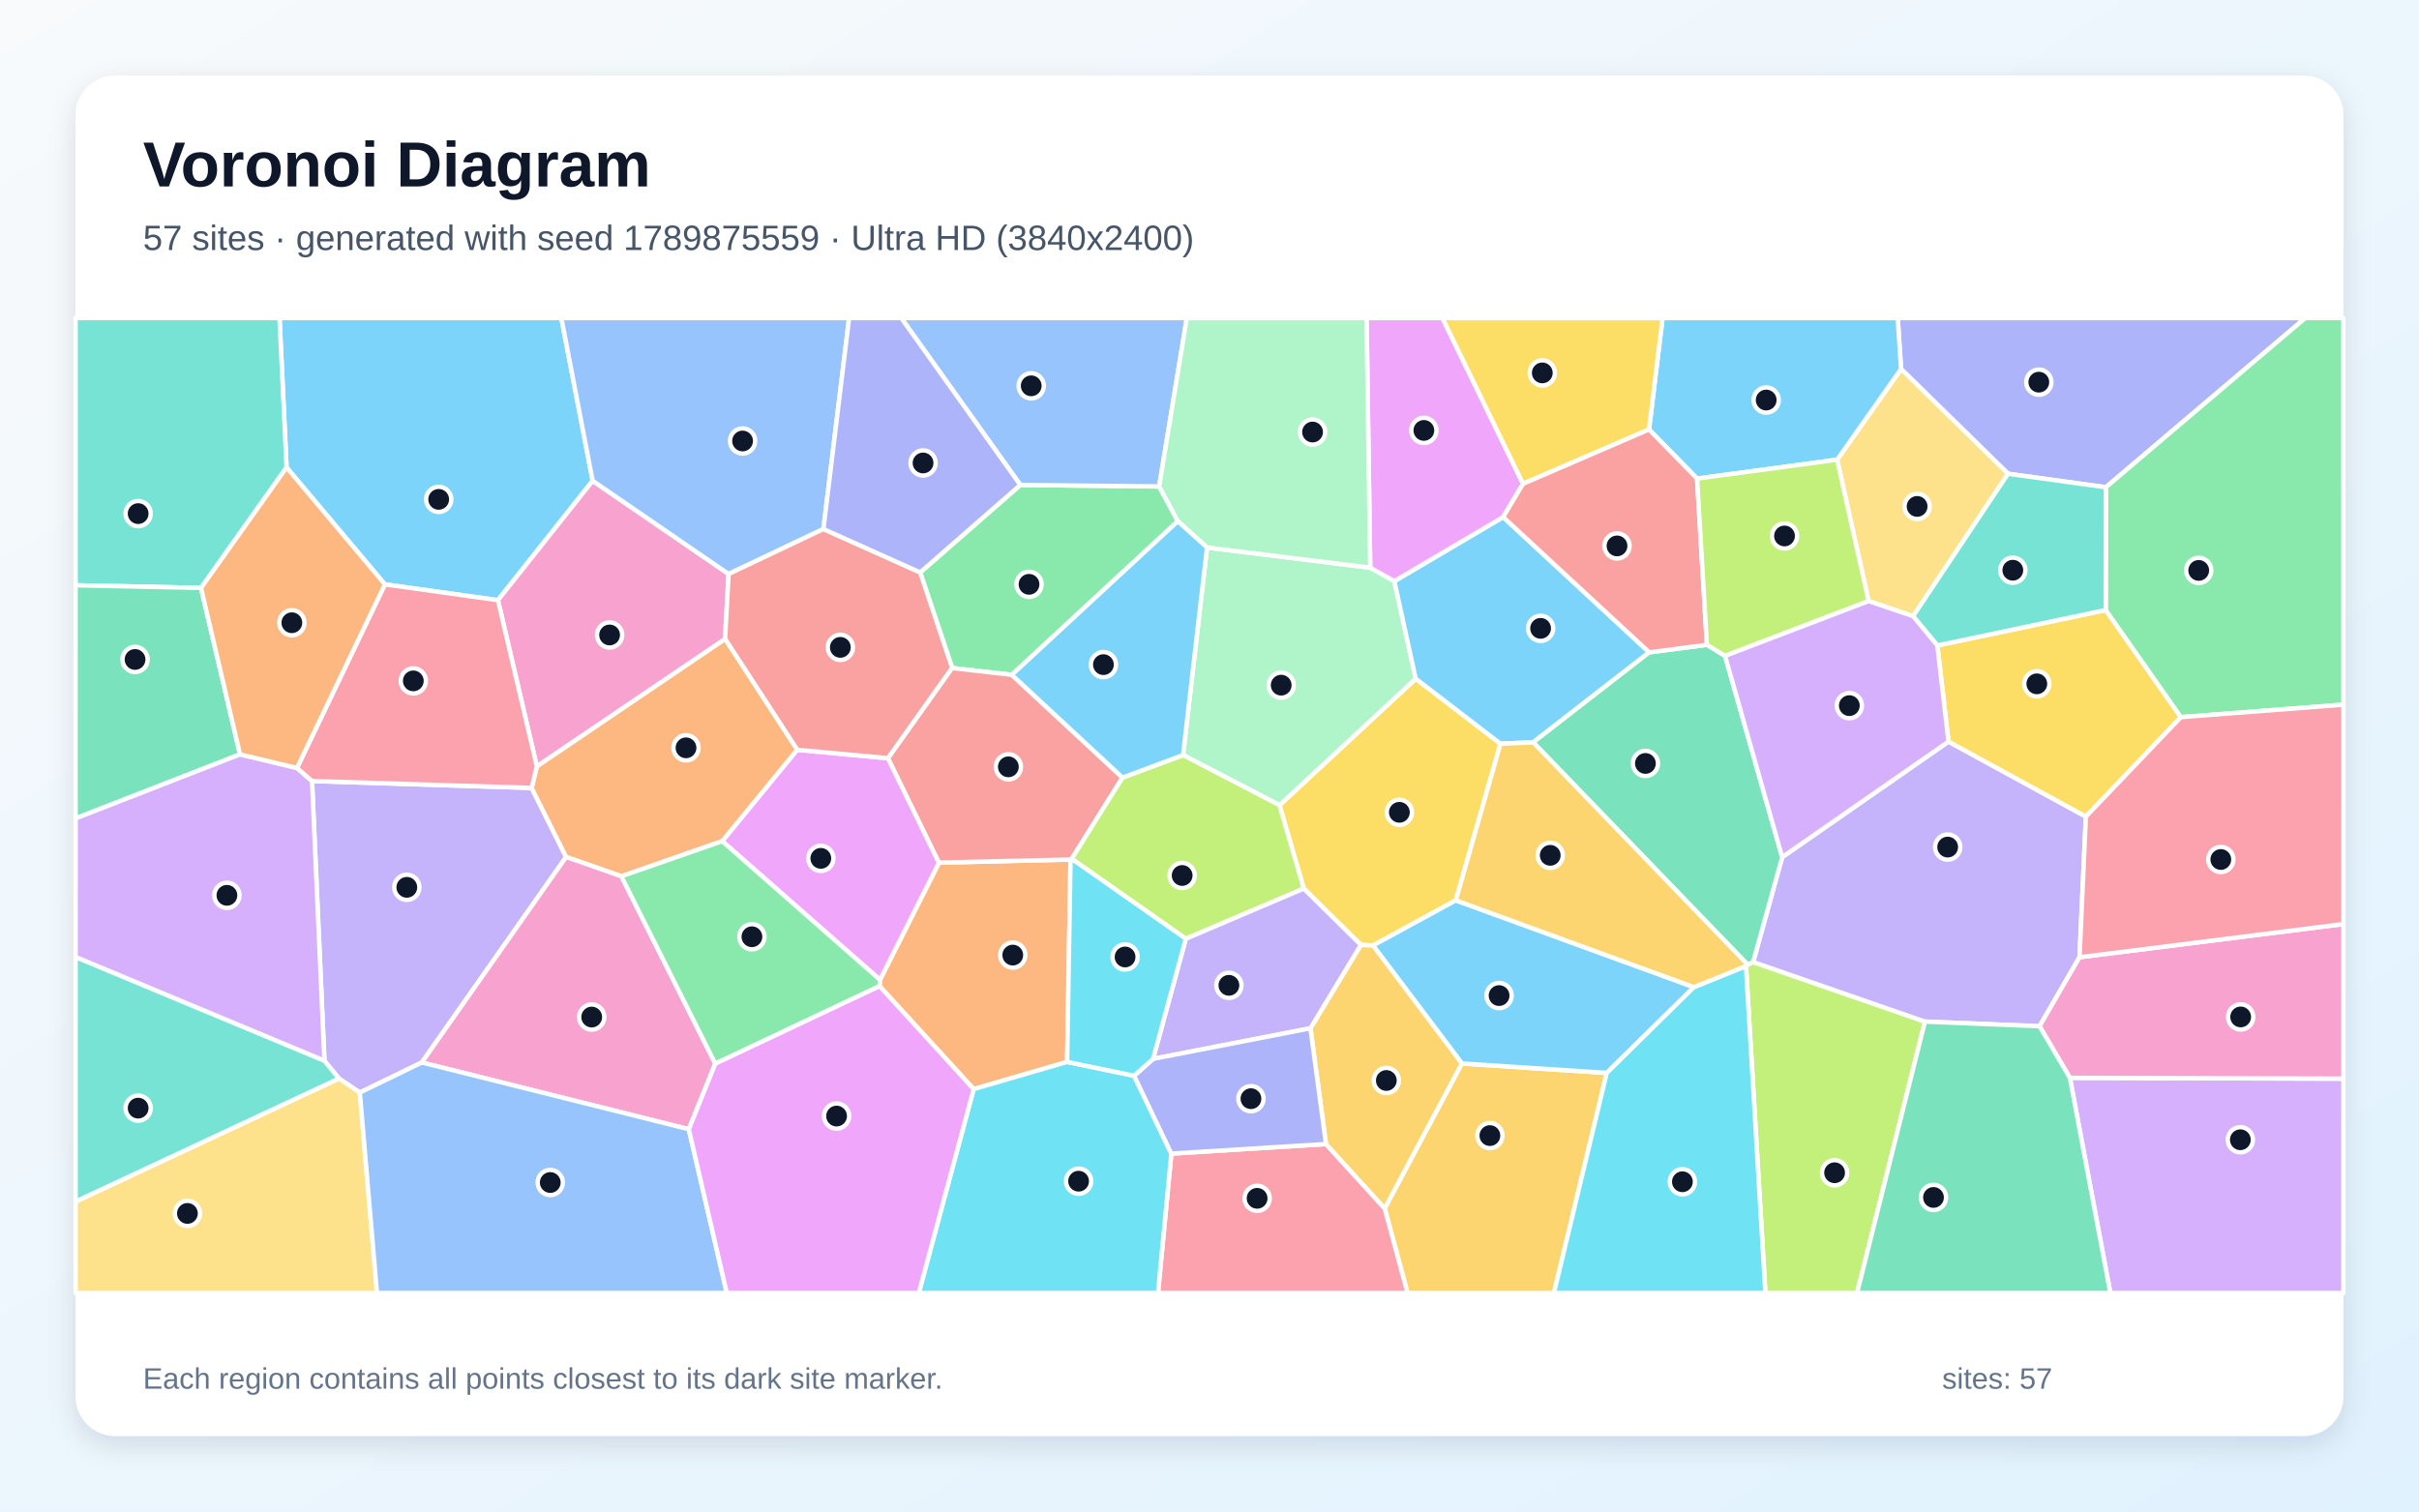
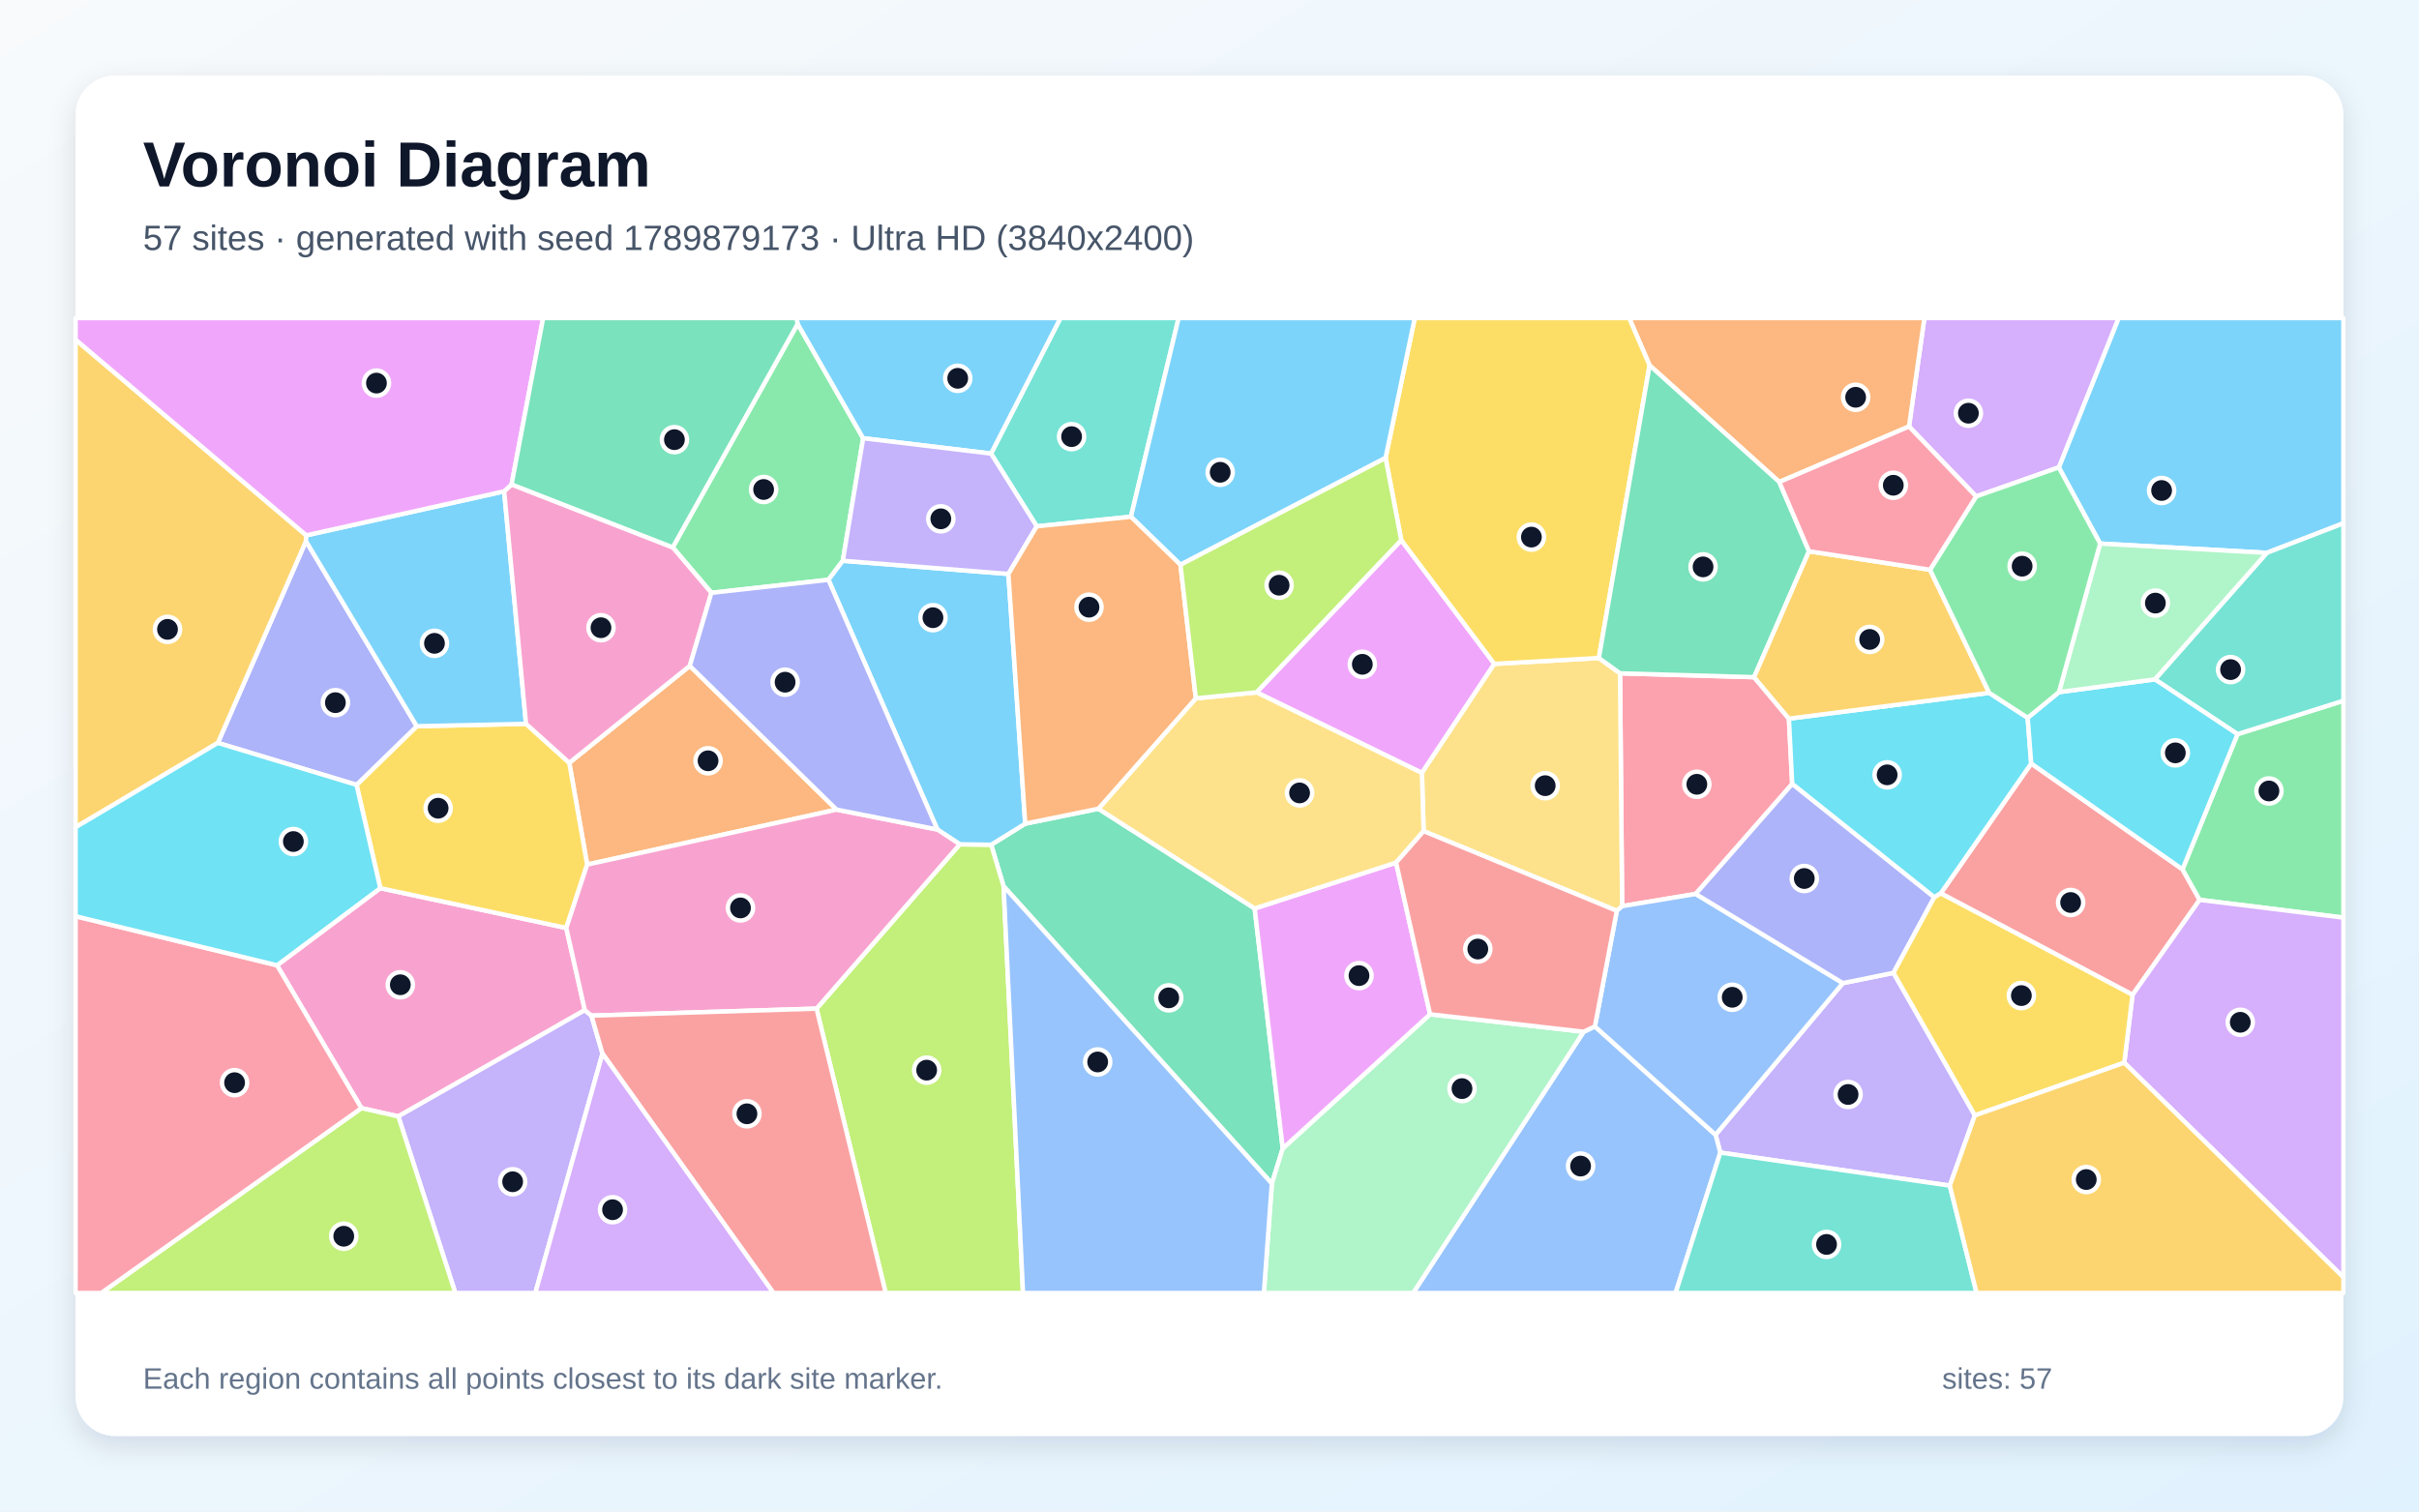
<svg xmlns="http://www.w3.org/2000/svg" width="3840" height="2400" viewBox="0 0 3840 2400" role="img" aria-labelledby="title description">
  <defs>
    <linearGradient id="background" x1="0" y1="0" x2="1" y2="1">
      <stop stop-color="#F8FAFC" />
      <stop offset="1" stop-color="#E0F2FE" />
    </linearGradient>
    <filter id="shadow" x="-5%" y="-5%" width="110%" height="110%">
      <feDropShadow dx="0" dy="15" stdDeviation="22" flood-color="#0F172A" flood-opacity=".12" />
    </filter>
  </defs>
  <rect width="3840" height="2400" fill="url(#background)" />
  <rect x="120" y="120" width="3600" height="2160" rx="63" fill="#FFFFFF" filter="url(#shadow)" />
  <g font-family="Arial, sans-serif">
    <text x="227" y="296" font-size="101" font-weight="700" fill="#0F172A">Voronoi Diagram</text>
-     <text x="227" y="397" font-size="56" fill="#475569">57 sites · generated with seed 1789875559 · Ultra HD (3840x2400)</text>
+     <text x="227" y="397" font-size="56" fill="#475569">57 sites · generated with seed 1789879173 · Ultra HD (3840x2400)</text>
  </g>
  <g stroke="#FFFFFF" stroke-width="7" stroke-linejoin="round">
-     <polygon points="940.8,763.4 790.4,953.0 611.0,927.9 454.9,742.2 443.7,505.0 891.1,505.0" fill="#38BDF8" fill-opacity="0.65" />
-     <polygon points="669.6,1687.0 571.2,1734.8 538.0,1712.5 515.0,1684.4 495.3,1240.1 843.9,1251.1 898.7,1360.7" fill="#A78BFA" fill-opacity="0.65" />
-     <polygon points="1156.6,911.4 1151.0,1014.7 852.2,1217.0 790.4,953.0 940.8,763.4" fill="#F472B6" fill-opacity="0.65" />
-     <polygon points="1694.0,1686.1 1545.6,1729.3 1396.2,1565.8 1396.9,1555.8 1490.6,1369.7 1699.4,1364.8" fill="#FB923C" fill-opacity="0.65" />
-     <polygon points="2381.9,1180.9 2311.0,1429.6 2179.5,1501.2 2160.3,1500.3 2069.6,1410.9 2031.1,1278.5 2247.3,1077.6" fill="#FACC15" fill-opacity="0.65" />
-     <polygon points="1619.7,770.0 1840.1,772.4 1869.7,827.6 1606.2,1071.5 1511.5,1060.7 1460.7,908.9" fill="#4ADE80" fill-opacity="0.65" />
-     <polygon points="319.1,933.5 120.0,929.3 120.0,505.0 443.7,505.0 454.9,742.2" fill="#2DD4BF" fill-opacity="0.65" />
-     <polygon points="1307.1,840.0 1156.6,911.4 940.8,763.4 891.1,505.0 1347.9,505.0" fill="#60A5FA" fill-opacity="0.65" />
-     <polygon points="1146.4,1335.6 1265.4,1190.5 1409.7,1203.9 1490.6,1369.7 1396.9,1555.8" fill="#E879F9" fill-opacity="0.65" />
-     <polygon points="381.0,1197.8 120.0,1299.5 120.0,929.3 319.1,933.5" fill="#34D399" fill-opacity="0.65" />
-     <polygon points="1307.1,840.0 1460.7,908.9 1511.5,1060.7 1409.7,1203.9 1265.4,1190.5 1151.0,1014.7 1156.6,911.4" fill="#F87171" fill-opacity="0.65" />
-     <polygon points="3342.9,773.7 3187.6,752.2 3017.8,585.9 3012.5,505.0 3659.4,505.0" fill="#818CF8" fill-opacity="0.65" />
-     <polygon points="2198.1,1918.7 2320.6,1688.6 2550.6,1703.6 2466.8,2053.0 2234.3,2053.0" fill="#FBBF24" fill-opacity="0.65" />
-     <polygon points="2771.6,1533.9 2774.2,1531.6 2783.0,1527.5 3055.7,1622.1 2948.0,2053.0 2802.4,2053.0" fill="#A3E635" fill-opacity="0.65" />
-     <polygon points="3285.8,1711.4 3720.0,1712.7 3720.0,2053.0 3350.0,2053.0" fill="#C084FC" fill-opacity="0.65" />
-     <polygon points="1859.4,1831.7 2104.9,1816.5 2198.1,1918.7 2234.3,2053.0 1838.2,2053.0" fill="#FB7185" fill-opacity="0.65" />
-     <polygon points="1545.6,1729.3 1694.0,1686.1 1800.3,1708.1 1859.4,1831.7 1838.2,2053.0 1458.5,2053.0" fill="#22D3EE" fill-opacity="0.65" />
-     <polygon points="1916.1,869.3 2175.1,901.4 2213.4,922.8 2247.3,1077.6 2031.1,1278.5 1878.0,1198.9" fill="#86EFAC" fill-opacity="0.65" />
-     <polygon points="3036.9,978.4 2966.3,954.4 2916.3,729.9 3017.8,585.9 3187.6,752.2" fill="#FCD34D" fill-opacity="0.65" />
-     <polygon points="2688.9,1567.4 2550.6,1703.6 2320.6,1688.6 2179.5,1501.2 2311.0,1429.6" fill="#38BDF8" fill-opacity="0.65" />
-     <polygon points="2386.1,821.0 2618.0,1035.8 2433.8,1178.7 2381.9,1180.9 2247.3,1077.6 2213.4,922.8" fill="#38BDF8" fill-opacity="0.65" />
-     <polygon points="3093.1,1177.5 3311.2,1296.6 3301.1,1519.9 3237.6,1629.5 3055.7,1622.1 2783.0,1527.5 2829.1,1361.0" fill="#A78BFA" fill-opacity="0.65" />
-     <polygon points="3285.8,1711.4 3237.6,1629.5 3301.1,1519.9 3720.0,1467.2 3720.0,1712.7" fill="#F472B6" fill-opacity="0.65" />
-     <polygon points="1265.4,1190.5 1146.4,1335.6 986.4,1391.4 898.7,1360.7 843.9,1251.1 852.2,1217.0 1151.0,1014.7" fill="#FB923C" fill-opacity="0.65" />
-     <polygon points="3075.4,1024.9 3342.7,968.6 3462.0,1138.7 3311.2,1296.6 3093.1,1177.5" fill="#FACC15" fill-opacity="0.65" />
-     <polygon points="3462.0,1138.7 3342.7,968.6 3342.9,773.7 3659.4,505.0 3720.0,505.0 3720.0,1118.9" fill="#4ADE80" fill-opacity="0.65" />
-     <polygon points="3342.7,968.6 3075.4,1024.9 3036.9,978.4 3187.6,752.2 3342.9,773.7" fill="#2DD4BF" fill-opacity="0.65" />
-     <polygon points="1840.1,772.4 1619.7,770.0 1430.7,505.0 1884.0,505.0" fill="#60A5FA" fill-opacity="0.65" />
-     <polygon points="2417.7,768.2 2386.1,821.0 2213.4,922.8 2175.1,901.4 2169.3,505.0 2289.8,505.0" fill="#E879F9" fill-opacity="0.65" />
-     <polygon points="2433.8,1178.7 2618.0,1035.8 2709.6,1023.8 2738.4,1041.4 2829.1,1361.0 2783.0,1527.5 2774.2,1531.6" fill="#34D399" fill-opacity="0.65" />
-     <polygon points="1409.7,1203.9 1511.5,1060.7 1606.2,1071.5 1781.9,1234.7 1701.2,1363.7 1699.4,1364.8 1490.6,1369.7" fill="#F87171" fill-opacity="0.65" />
-     <polygon points="1619.7,770.0 1460.7,908.9 1307.1,840.0 1347.9,505.0 1430.7,505.0" fill="#818CF8" fill-opacity="0.65" />
-     <polygon points="2104.9,1816.5 2080.2,1632.7 2160.3,1500.3 2179.5,1501.2 2320.6,1688.6 2198.1,1918.7" fill="#FBBF24" fill-opacity="0.65" />
-     <polygon points="1882.4,1490.6 1701.2,1363.7 1781.9,1234.7 1878.0,1198.9 2031.1,1278.5 2069.6,1410.9" fill="#A3E635" fill-opacity="0.65" />
-     <polygon points="120.0,1519.7 120.0,1299.5 381.0,1197.8 471.4,1219.4 495.3,1240.1 515.0,1684.4" fill="#C084FC" fill-opacity="0.65" />
-     <polygon points="852.2,1217.0 843.9,1251.1 495.3,1240.1 471.4,1219.4 611.0,927.9 790.4,953.0" fill="#FB7185" fill-opacity="0.65" />
-     <polygon points="2550.6,1703.6 2688.9,1567.4 2771.6,1533.9 2802.4,2053.0 2466.8,2053.0" fill="#22D3EE" fill-opacity="0.65" />
-     <polygon points="2175.1,901.4 1916.1,869.3 1869.7,827.6 1840.1,772.4 1884.0,505.0 2169.3,505.0" fill="#86EFAC" fill-opacity="0.65" />
-     <polygon points="120.0,1907.8 538.0,1712.5 571.2,1734.8 598.4,2053.0 120.0,2053.0" fill="#FCD34D" fill-opacity="0.65" />
-     <polygon points="3017.8,585.9 2916.3,729.9 2694.0,759.9 2617.7,681.9 2639.2,505.0 3012.5,505.0" fill="#38BDF8" fill-opacity="0.65" />
-     <polygon points="1916.1,869.3 1878.0,1198.9 1781.9,1234.7 1606.2,1071.5 1869.7,827.6" fill="#38BDF8" fill-opacity="0.65" />
-     <polygon points="2080.2,1632.7 1830.4,1681.3 1882.4,1490.6 2069.6,1410.9 2160.3,1500.3" fill="#A78BFA" fill-opacity="0.65" />
-     <polygon points="1093.4,1793.0 669.6,1687.0 898.7,1360.7 986.4,1391.4 1135.5,1688.9" fill="#F472B6" fill-opacity="0.65" />
-     <polygon points="471.4,1219.4 381.0,1197.8 319.1,933.5 454.9,742.2 611.0,927.9" fill="#FB923C" fill-opacity="0.65" />
-     <polygon points="2617.7,681.9 2417.7,768.2 2289.8,505.0 2639.2,505.0" fill="#FACC15" fill-opacity="0.65" />
-     <polygon points="1135.5,1688.9 986.4,1391.4 1146.4,1335.6 1396.9,1555.8 1396.2,1565.8" fill="#4ADE80" fill-opacity="0.65" />
-     <polygon points="120.0,1907.8 120.0,1519.7 515.0,1684.4 538.0,1712.5" fill="#2DD4BF" fill-opacity="0.65" />
-     <polygon points="571.2,1734.8 669.6,1687.0 1093.4,1793.0 1153.7,2053.0 598.4,2053.0" fill="#60A5FA" fill-opacity="0.65" />
-     <polygon points="1093.4,1793.0 1135.5,1688.9 1396.2,1565.8 1545.6,1729.3 1458.5,2053.0 1153.7,2053.0" fill="#E879F9" fill-opacity="0.65" />
-     <polygon points="3055.7,1622.1 3237.6,1629.5 3285.8,1711.4 3350.0,2053.0 2948.0,2053.0" fill="#34D399" fill-opacity="0.65" />
-     <polygon points="2617.7,681.9 2694.0,759.9 2709.6,1023.8 2618.0,1035.8 2386.1,821.0 2417.7,768.2" fill="#F87171" fill-opacity="0.65" />
-     <polygon points="1830.4,1681.3 2080.2,1632.7 2104.9,1816.5 1859.4,1831.7 1800.3,1708.1" fill="#818CF8" fill-opacity="0.65" />
-     <polygon points="2433.8,1178.7 2774.2,1531.6 2771.6,1533.9 2688.9,1567.4 2311.0,1429.6 2381.9,1180.9" fill="#FBBF24" fill-opacity="0.65" />
-     <polygon points="2694.0,759.9 2916.3,729.9 2966.3,954.4 2738.4,1041.4 2709.6,1023.8" fill="#A3E635" fill-opacity="0.65" />
-     <polygon points="2738.4,1041.4 2966.3,954.4 3036.9,978.4 3075.4,1024.9 3093.1,1177.5 2829.1,1361.0" fill="#C084FC" fill-opacity="0.65" />
-     <polygon points="3301.1,1519.9 3311.2,1296.6 3462.0,1138.7 3720.0,1118.9 3720.0,1467.2" fill="#FB7185" fill-opacity="0.65" />
-     <polygon points="1882.4,1490.6 1830.4,1681.3 1800.3,1708.1 1694.0,1686.1 1699.4,1364.8 1701.2,1363.7" fill="#22D3EE" fill-opacity="0.65" />
+     <polygon points="3598.4,877.8 3333.8,863.1 3268.2,742.1 3363.1,505.0 3720.0,505.0 3720.0,830.9" fill="#38BDF8" fill-opacity="0.65" />
+     <polygon points="3095.2,1882.5 2730.9,1830.1 2723.3,1801.8 2925.4,1561.0 3005.8,1544.7 3135.0,1771.0" fill="#A78BFA" fill-opacity="0.65" />
+     <polygon points="573.7,1759.5 439.8,1532.7 603.7,1410.2 898.9,1473.4 928.4,1603.9 632.3,1772.6" fill="#F472B6" fill-opacity="0.65" />
+     <polygon points="1328.0,1285.5 932.1,1372.8 903.7,1211.2 1095.0,1057.3" fill="#FB923C" fill-opacity="0.65" />
+     <polygon points="566.0,1246.2 661.6,1153.1 835.0,1149.3 903.7,1211.2 932.1,1372.8 898.9,1473.4 603.7,1410.2" fill="#FACC15" fill-opacity="0.65" />
+     <polygon points="1266.2,514.2 1370.2,695.8 1337.9,890.4 1315.1,920.6 1129.3,941.3 1067.9,869.1" fill="#4ADE80" fill-opacity="0.65" />
+     <polygon points="1795.3,820.5 1645.8,835.7 1573.2,720.2 1683.4,505.0 1871.0,505.0" fill="#2DD4BF" fill-opacity="0.65" />
+     <polygon points="2514.0,1638.2 2531.8,1629.8 2723.3,1801.8 2730.9,1830.1 2659.9,2053.0 2243.2,2053.0" fill="#60A5FA" fill-opacity="0.65" />
+     <polygon points="2224.4,857.6 2372.2,1054.1 2257.2,1227.3 1994.6,1099.3" fill="#E879F9" fill-opacity="0.65" />
+     <polygon points="1593.1,1407.2 1573.4,1341.3 1627.5,1307.8 1743.6,1284.1 1991.7,1442.5 2036.3,1823.5 2019.0,1879.3" fill="#34D399" fill-opacity="0.65" />
+     <polygon points="3385.3,1579.6 3080.8,1418.5 3224.4,1212.3 3464.6,1380.3 3491.8,1428.8" fill="#F87171" fill-opacity="0.65" />
+     <polygon points="661.6,1153.1 566.0,1246.2 345.8,1179.6 485.7,859.2" fill="#818CF8" fill-opacity="0.65" />
+     <polygon points="486.2,850.0 485.7,859.2 345.8,1179.6 120.0,1313.5 120.0,539.3" fill="#FBBF24" fill-opacity="0.65" />
+     <polygon points="1296.2,1601.5 1523.6,1340.6 1573.4,1341.3 1593.1,1407.2 1624.0,2053.0 1406.0,2053.0" fill="#A3E635" fill-opacity="0.65" />
+     <polygon points="3137.0,788.2 3030.4,677.2 3054.8,505.0 3363.1,505.0 3268.2,742.1" fill="#C084FC" fill-opacity="0.65" />
+     <polygon points="2691.8,1419.4 2575.0,1438.8 2571.7,1069.1 2784.5,1075.2 2839.8,1141.1 2845.0,1244.8" fill="#FB7185" fill-opacity="0.65" />
+     <polygon points="3157.7,1100.1 3218.8,1139.7 3224.4,1212.3 3080.8,1418.5 3070.5,1424.8 2845.0,1244.8 2839.8,1141.1" fill="#22D3EE" fill-opacity="0.65" />
+     <polygon points="2019.0,1879.3 2036.3,1823.5 2270.1,1610.5 2514.0,1638.2 2243.2,2053.0 2006.3,2053.0" fill="#86EFAC" fill-opacity="0.65" />
+     <polygon points="2538.1,1044.8 2571.7,1069.1 2575.0,1438.8 2566.6,1446.2 2259.9,1319.7 2257.2,1227.3 2372.2,1054.1" fill="#FCD34D" fill-opacity="0.65" />
+     <polygon points="1627.5,1307.8 1573.4,1341.3 1523.6,1340.6 1488.0,1317.1 1315.1,920.6 1337.9,890.4 1600.8,911.3" fill="#38BDF8" fill-opacity="0.65" />
+     <polygon points="800.3,780.1 835.0,1149.3 661.6,1153.1 485.7,859.2 486.2,850.0" fill="#38BDF8" fill-opacity="0.65" />
+     <polygon points="632.3,1772.6 928.4,1603.9 938.9,1612.6 956.4,1672.9 849.8,2053.0 722.8,2053.0" fill="#A78BFA" fill-opacity="0.65" />
+     <polygon points="1488.0,1317.1 1523.6,1340.6 1296.2,1601.5 938.9,1612.6 928.4,1603.9 898.9,1473.4 932.1,1372.8 1328.0,1285.5" fill="#F472B6" fill-opacity="0.65" />
+     <polygon points="3030.4,677.2 2824.5,765.3 2618.6,580.1 2586.2,505.0 3054.8,505.0" fill="#FB923C" fill-opacity="0.65" />
+     <polygon points="2618.6,580.1 2538.1,1044.8 2372.2,1054.1 2224.4,857.6 2199.5,727.1 2245.8,505.0 2586.2,505.0" fill="#FACC15" fill-opacity="0.65" />
+     <polygon points="3491.8,1428.8 3464.6,1380.3 3551.9,1165.7 3720.0,1112.6 3720.0,1457.0" fill="#4ADE80" fill-opacity="0.65" />
+     <polygon points="3551.9,1165.7 3420.8,1078.7 3598.4,877.8 3720.0,830.9 3720.0,1112.6" fill="#2DD4BF" fill-opacity="0.65" />
+     <polygon points="2531.8,1629.8 2566.6,1446.2 2575.0,1438.8 2691.8,1419.4 2925.4,1561.0 2723.3,1801.8" fill="#60A5FA" fill-opacity="0.65" />
+     <polygon points="2216.2,1369.6 2270.1,1610.5 2036.3,1823.5 1991.7,1442.5" fill="#E879F9" fill-opacity="0.65" />
+     <polygon points="2871.7,875.3 2784.5,1075.2 2571.7,1069.1 2538.1,1044.8 2618.6,580.1 2824.5,765.3" fill="#34D399" fill-opacity="0.65" />
+     <polygon points="956.4,1672.9 938.9,1612.6 1296.2,1601.5 1406.0,2053.0 1227.8,2053.0" fill="#F87171" fill-opacity="0.65" />
+     <polygon points="2691.8,1419.4 2845.0,1244.8 3070.5,1424.8 3005.8,1544.7 2925.4,1561.0" fill="#818CF8" fill-opacity="0.65" />
+     <polygon points="3063.8,904.7 3157.7,1100.1 2839.8,1141.1 2784.5,1075.2 2871.7,875.3" fill="#FBBF24" fill-opacity="0.65" />
+     <polygon points="573.7,1759.5 632.3,1772.6 722.8,2053.0 160.7,2053.0" fill="#A3E635" fill-opacity="0.65" />
+     <polygon points="3372.1,1687.4 3385.3,1579.6 3491.8,1428.8 3720.0,1457.0 3720.0,2028.1" fill="#C084FC" fill-opacity="0.65" />
+     <polygon points="120.0,1454.8 439.8,1532.7 573.7,1759.5 160.7,2053.0 120.0,2053.0" fill="#FB7185" fill-opacity="0.65" />
+     <polygon points="3268.4,1099.0 3420.8,1078.7 3551.9,1165.7 3464.6,1380.3 3224.4,1212.3 3218.8,1139.7" fill="#22D3EE" fill-opacity="0.65" />
+     <polygon points="3420.8,1078.7 3268.4,1099.0 3333.8,863.1 3598.4,877.8" fill="#86EFAC" fill-opacity="0.65" />
+     <polygon points="2259.9,1319.7 2216.2,1369.6 1991.7,1442.5 1743.6,1284.1 1898.3,1108.8 1994.6,1099.3 2257.2,1227.3" fill="#FCD34D" fill-opacity="0.65" />
+     <polygon points="2199.5,727.1 1873.9,896.8 1795.3,820.5 1871.0,505.0 2245.8,505.0" fill="#38BDF8" fill-opacity="0.65" />
+     <polygon points="1573.2,720.2 1370.2,695.8 1266.2,514.2 1264.2,505.0 1683.4,505.0" fill="#38BDF8" fill-opacity="0.65" />
+     <polygon points="1600.8,911.3 1337.9,890.4 1370.2,695.8 1573.2,720.2 1645.8,835.7" fill="#A78BFA" fill-opacity="0.65" />
+     <polygon points="800.3,780.1 812.1,769.2 1067.9,869.1 1129.3,941.3 1095.0,1057.3 903.7,1211.2 835.0,1149.3" fill="#F472B6" fill-opacity="0.65" />
+     <polygon points="1873.9,896.8 1898.3,1108.8 1743.6,1284.1 1627.5,1307.8 1600.8,911.3 1645.8,835.7 1795.3,820.5" fill="#FB923C" fill-opacity="0.65" />
+     <polygon points="3135.0,1771.0 3005.8,1544.7 3070.5,1424.8 3080.8,1418.5 3385.3,1579.6 3372.1,1687.4" fill="#FACC15" fill-opacity="0.65" />
+     <polygon points="3268.4,1099.0 3218.8,1139.7 3157.7,1100.1 3063.8,904.7 3137.0,788.2 3268.2,742.1 3333.8,863.1" fill="#4ADE80" fill-opacity="0.65" />
+     <polygon points="2730.9,1830.1 3095.2,1882.5 3137.7,2053.0 2659.9,2053.0" fill="#2DD4BF" fill-opacity="0.65" />
+     <polygon points="1593.1,1407.2 2019.0,1879.3 2006.3,2053.0 1624.0,2053.0" fill="#60A5FA" fill-opacity="0.65" />
+     <polygon points="812.1,769.2 800.3,780.1 486.2,850.0 120.0,539.3 120.0,505.0 862.2,505.0" fill="#E879F9" fill-opacity="0.65" />
+     <polygon points="1266.2,514.2 1067.9,869.1 812.1,769.2 862.2,505.0 1264.2,505.0" fill="#34D399" fill-opacity="0.65" />
+     <polygon points="2270.1,1610.5 2216.2,1369.6 2259.9,1319.7 2566.6,1446.2 2531.8,1629.8 2514.0,1638.2" fill="#F87171" fill-opacity="0.65" />
+     <polygon points="1488.0,1317.1 1328.0,1285.5 1095.0,1057.3 1129.3,941.3 1315.1,920.6" fill="#818CF8" fill-opacity="0.65" />
+     <polygon points="3095.2,1882.5 3135.0,1771.0 3372.1,1687.4 3720.0,2028.1 3720.0,2053.0 3137.7,2053.0" fill="#FBBF24" fill-opacity="0.65" />
+     <polygon points="1873.9,896.8 2199.5,727.1 2224.4,857.6 1994.6,1099.3 1898.3,1108.8" fill="#A3E635" fill-opacity="0.65" />
+     <polygon points="956.4,1672.9 1227.8,2053.0 849.8,2053.0" fill="#C084FC" fill-opacity="0.65" />
+     <polygon points="3063.8,904.7 2871.7,875.3 2824.5,765.3 3030.4,677.2 3137.0,788.2" fill="#FB7185" fill-opacity="0.65" />
+     <polygon points="345.8,1179.6 566.0,1246.2 603.7,1410.2 439.8,1532.7 120.0,1454.8 120.0,1313.5" fill="#22D3EE" fill-opacity="0.65" />
  </g>
  <g>
-     <circle cx="696.4" cy="792.9" r="20" fill="#0F172A" stroke="#FFFFFF" stroke-width="7" />
-     <circle cx="645.8" cy="1408.9" r="20" fill="#0F172A" stroke="#FFFFFF" stroke-width="7" />
-     <circle cx="967.7" cy="1008.2" r="20" fill="#0F172A" stroke="#FFFFFF" stroke-width="7" />
-     <circle cx="1607.7" cy="1516.5" r="20" fill="#0F172A" stroke="#FFFFFF" stroke-width="7" />
-     <circle cx="2221.4" cy="1289.8" r="20" fill="#0F172A" stroke="#FFFFFF" stroke-width="7" />
-     <circle cx="1633.5" cy="927.8" r="20" fill="#0F172A" stroke="#FFFFFF" stroke-width="7" />
-     <circle cx="219.3" cy="815.5" r="20" fill="#0F172A" stroke="#FFFFFF" stroke-width="7" />
-     <circle cx="1178.8" cy="700.2" r="20" fill="#0F172A" stroke="#FFFFFF" stroke-width="7" />
-     <circle cx="1303.0" cy="1362.9" r="20" fill="#0F172A" stroke="#FFFFFF" stroke-width="7" />
-     <circle cx="214.4" cy="1047.1" r="20" fill="#0F172A" stroke="#FFFFFF" stroke-width="7" />
-     <circle cx="1334.0" cy="1027.9" r="20" fill="#0F172A" stroke="#FFFFFF" stroke-width="7" />
-     <circle cx="3236.5" cy="606.8" r="20" fill="#0F172A" stroke="#FFFFFF" stroke-width="7" />
-     <circle cx="2365.1" cy="1803.1" r="20" fill="#0F172A" stroke="#FFFFFF" stroke-width="7" />
-     <circle cx="2912.3" cy="1862.1" r="20" fill="#0F172A" stroke="#FFFFFF" stroke-width="7" />
-     <circle cx="3556.4" cy="1809.7" r="20" fill="#0F172A" stroke="#FFFFFF" stroke-width="7" />
-     <circle cx="1995.6" cy="1902.7" r="20" fill="#0F172A" stroke="#FFFFFF" stroke-width="7" />
-     <circle cx="1712.2" cy="1875.5" r="20" fill="#0F172A" stroke="#FFFFFF" stroke-width="7" />
-     <circle cx="2033.8" cy="1087.9" r="20" fill="#0F172A" stroke="#FFFFFF" stroke-width="7" />
-     <circle cx="3043.3" cy="804.1" r="20" fill="#0F172A" stroke="#FFFFFF" stroke-width="7" />
-     <circle cx="2379.7" cy="1580.8" r="20" fill="#0F172A" stroke="#FFFFFF" stroke-width="7" />
-     <circle cx="2445.6" cy="997.7" r="20" fill="#0F172A" stroke="#FFFFFF" stroke-width="7" />
-     <circle cx="3091.8" cy="1345.0" r="20" fill="#0F172A" stroke="#FFFFFF" stroke-width="7" />
-     <circle cx="3556.9" cy="1614.7" r="20" fill="#0F172A" stroke="#FFFFFF" stroke-width="7" />
-     <circle cx="1089.0" cy="1187.4" r="20" fill="#0F172A" stroke="#FFFFFF" stroke-width="7" />
-     <circle cx="3233.3" cy="1085.8" r="20" fill="#0F172A" stroke="#FFFFFF" stroke-width="7" />
-     <circle cx="3490.3" cy="905.7" r="20" fill="#0F172A" stroke="#FFFFFF" stroke-width="7" />
-     <circle cx="3195.2" cy="905.4" r="20" fill="#0F172A" stroke="#FFFFFF" stroke-width="7" />
-     <circle cx="1637.0" cy="612.6" r="20" fill="#0F172A" stroke="#FFFFFF" stroke-width="7" />
-     <circle cx="2260.3" cy="683.4" r="20" fill="#0F172A" stroke="#FFFFFF" stroke-width="7" />
-     <circle cx="2612.0" cy="1212.2" r="20" fill="#0F172A" stroke="#FFFFFF" stroke-width="7" />
-     <circle cx="1600.7" cy="1217.6" r="20" fill="#0F172A" stroke="#FFFFFF" stroke-width="7" />
-     <circle cx="1465.3" cy="735.1" r="20" fill="#0F172A" stroke="#FFFFFF" stroke-width="7" />
-     <circle cx="2200.7" cy="1715.6" r="20" fill="#0F172A" stroke="#FFFFFF" stroke-width="7" />
-     <circle cx="1876.6" cy="1390.1" r="20" fill="#0F172A" stroke="#FFFFFF" stroke-width="7" />
-     <circle cx="360.2" cy="1421.6" r="20" fill="#0F172A" stroke="#FFFFFF" stroke-width="7" />
-     <circle cx="656.1" cy="1081.1" r="20" fill="#0F172A" stroke="#FFFFFF" stroke-width="7" />
-     <circle cx="2670.7" cy="1876.4" r="20" fill="#0F172A" stroke="#FFFFFF" stroke-width="7" />
-     <circle cx="2083.6" cy="686.0" r="20" fill="#0F172A" stroke="#FFFFFF" stroke-width="7" />
-     <circle cx="297.5" cy="1926.7" r="20" fill="#0F172A" stroke="#FFFFFF" stroke-width="7" />
-     <circle cx="2803.7" cy="635.2" r="20" fill="#0F172A" stroke="#FFFFFF" stroke-width="7" />
-     <circle cx="1751.6" cy="1055.3" r="20" fill="#0F172A" stroke="#FFFFFF" stroke-width="7" />
-     <circle cx="1950.8" cy="1564.5" r="20" fill="#0F172A" stroke="#FFFFFF" stroke-width="7" />
-     <circle cx="939.3" cy="1614.9" r="20" fill="#0F172A" stroke="#FFFFFF" stroke-width="7" />
-     <circle cx="463.3" cy="988.8" r="20" fill="#0F172A" stroke="#FFFFFF" stroke-width="7" />
-     <circle cx="2448.3" cy="592.1" r="20" fill="#0F172A" stroke="#FFFFFF" stroke-width="7" />
-     <circle cx="1193.6" cy="1487.4" r="20" fill="#0F172A" stroke="#FFFFFF" stroke-width="7" />
-     <circle cx="219.3" cy="1759.5" r="20" fill="#0F172A" stroke="#FFFFFF" stroke-width="7" />
-     <circle cx="873.5" cy="1877.6" r="20" fill="#0F172A" stroke="#FFFFFF" stroke-width="7" />
-     <circle cx="1328.0" cy="1772.1" r="20" fill="#0F172A" stroke="#FFFFFF" stroke-width="7" />
-     <circle cx="3069.3" cy="1901.3" r="20" fill="#0F172A" stroke="#FFFFFF" stroke-width="7" />
-     <circle cx="2566.9" cy="866.8" r="20" fill="#0F172A" stroke="#FFFFFF" stroke-width="7" />
-     <circle cx="1985.8" cy="1744.5" r="20" fill="#0F172A" stroke="#FFFFFF" stroke-width="7" />
-     <circle cx="2460.9" cy="1358.1" r="20" fill="#0F172A" stroke="#FFFFFF" stroke-width="7" />
-     <circle cx="2832.8" cy="851.0" r="20" fill="#0F172A" stroke="#FFFFFF" stroke-width="7" />
-     <circle cx="2935.7" cy="1120.4" r="20" fill="#0F172A" stroke="#FFFFFF" stroke-width="7" />
-     <circle cx="3525.4" cy="1364.7" r="20" fill="#0F172A" stroke="#FFFFFF" stroke-width="7" />
-     <circle cx="1786.0" cy="1519.5" r="20" fill="#0F172A" stroke="#FFFFFF" stroke-width="7" />
+     <circle cx="3431.4" cy="778.8" r="20" fill="#0F172A" stroke="#FFFFFF" stroke-width="7" />
+     <circle cx="2933.7" cy="1737.8" r="20" fill="#0F172A" stroke="#FFFFFF" stroke-width="7" />
+     <circle cx="635.5" cy="1563.6" r="20" fill="#0F172A" stroke="#FFFFFF" stroke-width="7" />
+     <circle cx="1124.0" cy="1208.0" r="20" fill="#0F172A" stroke="#FFFFFF" stroke-width="7" />
+     <circle cx="695.5" cy="1283.3" r="20" fill="#0F172A" stroke="#FFFFFF" stroke-width="7" />
+     <circle cx="1212.2" cy="777.2" r="20" fill="#0F172A" stroke="#FFFFFF" stroke-width="7" />
+     <circle cx="1701.1" cy="693.3" r="20" fill="#0F172A" stroke="#FFFFFF" stroke-width="7" />
+     <circle cx="2509.1" cy="1851.5" r="20" fill="#0F172A" stroke="#FFFFFF" stroke-width="7" />
+     <circle cx="2162.6" cy="1054.8" r="20" fill="#0F172A" stroke="#FFFFFF" stroke-width="7" />
+     <circle cx="1855.3" cy="1584.4" r="20" fill="#0F172A" stroke="#FFFFFF" stroke-width="7" />
+     <circle cx="3287.0" cy="1433.0" r="20" fill="#0F172A" stroke="#FFFFFF" stroke-width="7" />
+     <circle cx="532.4" cy="1115.7" r="20" fill="#0F172A" stroke="#FFFFFF" stroke-width="7" />
+     <circle cx="265.9" cy="999.3" r="20" fill="#0F172A" stroke="#FFFFFF" stroke-width="7" />
+     <circle cx="1471.0" cy="1699.2" r="20" fill="#0F172A" stroke="#FFFFFF" stroke-width="7" />
+     <circle cx="3124.7" cy="656.1" r="20" fill="#0F172A" stroke="#FFFFFF" stroke-width="7" />
+     <circle cx="2693.6" cy="1245.3" r="20" fill="#0F172A" stroke="#FFFFFF" stroke-width="7" />
+     <circle cx="2995.7" cy="1230.3" r="20" fill="#0F172A" stroke="#FFFFFF" stroke-width="7" />
+     <circle cx="2320.8" cy="1728.5" r="20" fill="#0F172A" stroke="#FFFFFF" stroke-width="7" />
+     <circle cx="2452.9" cy="1247.5" r="20" fill="#0F172A" stroke="#FFFFFF" stroke-width="7" />
+     <circle cx="1481.0" cy="980.8" r="20" fill="#0F172A" stroke="#FFFFFF" stroke-width="7" />
+     <circle cx="689.7" cy="1021.5" r="20" fill="#0F172A" stroke="#FFFFFF" stroke-width="7" />
+     <circle cx="813.8" cy="1876.4" r="20" fill="#0F172A" stroke="#FFFFFF" stroke-width="7" />
+     <circle cx="1175.5" cy="1441.6" r="20" fill="#0F172A" stroke="#FFFFFF" stroke-width="7" />
+     <circle cx="2945.7" cy="630.8" r="20" fill="#0F172A" stroke="#FFFFFF" stroke-width="7" />
+     <circle cx="2431.0" cy="852.8" r="20" fill="#0F172A" stroke="#FFFFFF" stroke-width="7" />
+     <circle cx="3601.8" cy="1255.9" r="20" fill="#0F172A" stroke="#FFFFFF" stroke-width="7" />
+     <circle cx="3540.9" cy="1063.2" r="20" fill="#0F172A" stroke="#FFFFFF" stroke-width="7" />
+     <circle cx="2749.8" cy="1583.5" r="20" fill="#0F172A" stroke="#FFFFFF" stroke-width="7" />
+     <circle cx="2157.3" cy="1549.1" r="20" fill="#0F172A" stroke="#FFFFFF" stroke-width="7" />
+     <circle cx="2703.5" cy="900.1" r="20" fill="#0F172A" stroke="#FFFFFF" stroke-width="7" />
+     <circle cx="1185.7" cy="1768.5" r="20" fill="#0F172A" stroke="#FFFFFF" stroke-width="7" />
+     <circle cx="2864.2" cy="1394.9" r="20" fill="#0F172A" stroke="#FFFFFF" stroke-width="7" />
+     <circle cx="2968.0" cy="1015.3" r="20" fill="#0F172A" stroke="#FFFFFF" stroke-width="7" />
+     <circle cx="545.7" cy="1962.9" r="20" fill="#0F172A" stroke="#FFFFFF" stroke-width="7" />
+     <circle cx="3556.3" cy="1623.2" r="20" fill="#0F172A" stroke="#FFFFFF" stroke-width="7" />
+     <circle cx="372.4" cy="1719.1" r="20" fill="#0F172A" stroke="#FFFFFF" stroke-width="7" />
+     <circle cx="3453.2" cy="1195.4" r="20" fill="#0F172A" stroke="#FFFFFF" stroke-width="7" />
+     <circle cx="3421.5" cy="957.6" r="20" fill="#0F172A" stroke="#FFFFFF" stroke-width="7" />
+     <circle cx="2063.0" cy="1259.0" r="20" fill="#0F172A" stroke="#FFFFFF" stroke-width="7" />
+     <circle cx="1937.0" cy="749.9" r="20" fill="#0F172A" stroke="#FFFFFF" stroke-width="7" />
+     <circle cx="1520.3" cy="600.7" r="20" fill="#0F172A" stroke="#FFFFFF" stroke-width="7" />
+     <circle cx="1493.5" cy="823.8" r="20" fill="#0F172A" stroke="#FFFFFF" stroke-width="7" />
+     <circle cx="954.0" cy="996.7" r="20" fill="#0F172A" stroke="#FFFFFF" stroke-width="7" />
+     <circle cx="1728.7" cy="964.1" r="20" fill="#0F172A" stroke="#FFFFFF" stroke-width="7" />
+     <circle cx="3208.8" cy="1580.8" r="20" fill="#0F172A" stroke="#FFFFFF" stroke-width="7" />
+     <circle cx="3210.0" cy="899.0" r="20" fill="#0F172A" stroke="#FFFFFF" stroke-width="7" />
+     <circle cx="2899.5" cy="1975.9" r="20" fill="#0F172A" stroke="#FFFFFF" stroke-width="7" />
+     <circle cx="1742.5" cy="1686.2" r="20" fill="#0F172A" stroke="#FFFFFF" stroke-width="7" />
+     <circle cx="597.6" cy="608.3" r="20" fill="#0F172A" stroke="#FFFFFF" stroke-width="7" />
+     <circle cx="1070.6" cy="698.1" r="20" fill="#0F172A" stroke="#FFFFFF" stroke-width="7" />
+     <circle cx="2345.9" cy="1506.9" r="20" fill="#0F172A" stroke="#FFFFFF" stroke-width="7" />
+     <circle cx="1246.3" cy="1083.2" r="20" fill="#0F172A" stroke="#FFFFFF" stroke-width="7" />
+     <circle cx="3311.8" cy="1872.9" r="20" fill="#0F172A" stroke="#FFFFFF" stroke-width="7" />
+     <circle cx="2030.5" cy="929.2" r="20" fill="#0F172A" stroke="#FFFFFF" stroke-width="7" />
+     <circle cx="972.4" cy="1920.8" r="20" fill="#0F172A" stroke="#FFFFFF" stroke-width="7" />
+     <circle cx="3005.5" cy="770.5" r="20" fill="#0F172A" stroke="#FFFFFF" stroke-width="7" />
+     <circle cx="465.7" cy="1336.2" r="20" fill="#0F172A" stroke="#FFFFFF" stroke-width="7" />
  </g>
  <g font-family="Arial, sans-serif" font-size="47" fill="#64748B">
    <text x="227" y="2205">Each region contains all points closest to its dark site marker.</text>
    <text x="3083" y="2205">sites: 57</text>
  </g>
</svg>
